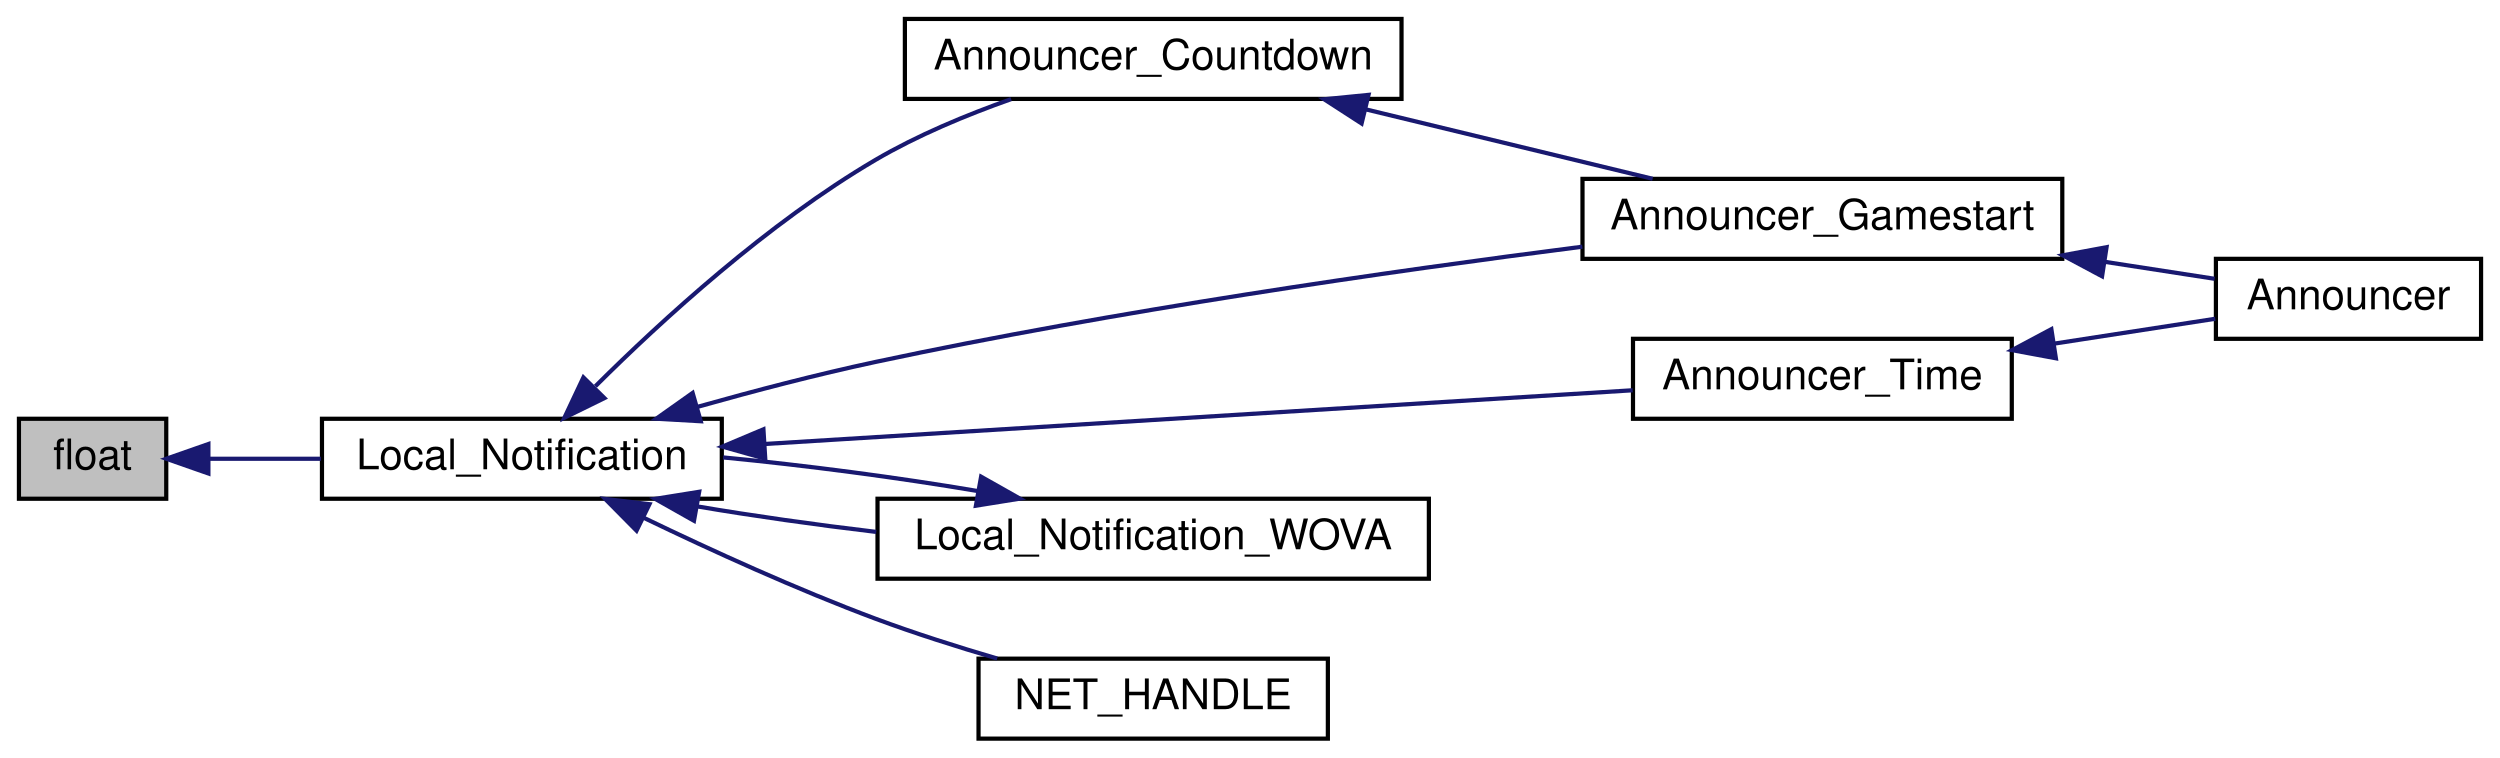
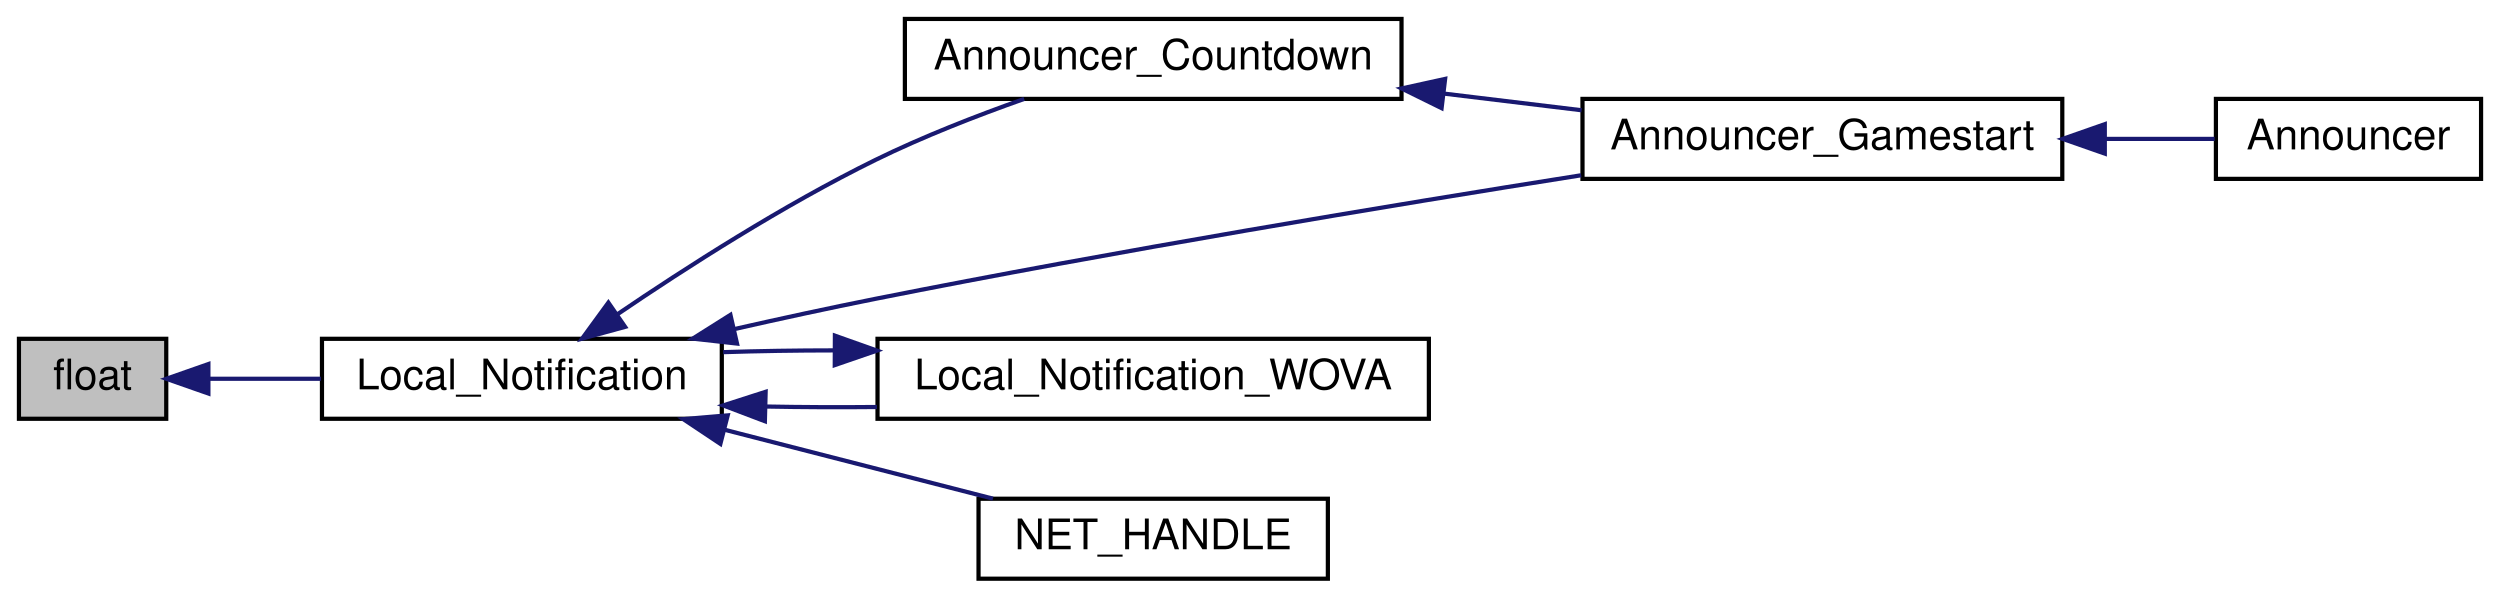
- <svg xmlns="http://www.w3.org/2000/svg" xmlns:xlink="http://www.w3.org/1999/xlink" width="594pt" height="180pt" viewBox="0.00 0.00 594.00 180.00">
-   <g id="graph0" class="graph" transform="scale(1 1) rotate(0) translate(4 176)">
+ <svg xmlns="http://www.w3.org/2000/svg" xmlns:xlink="http://www.w3.org/1999/xlink" width="594pt" height="142pt" viewBox="0.00 0.00 594.00 142.00">
+   <g id="graph0" class="graph" transform="scale(1 1) rotate(0) translate(4 138)">
    <g id="node1" class="node">
-       <polygon fill="#bfbfbf" stroke="black" points="0.5,-57.5 0.5,-76.5 35.5,-76.5 35.5,-57.5 0.5,-57.5" />
-       <text text-anchor="middle" x="18" y="-64.5" font-family="Helvetica,sans-Serif" font-size="10.00">float</text>
+       <polygon fill="#bfbfbf" stroke="black" points="0.5,-38.5 0.5,-57.5 35.5,-57.5 35.5,-38.5 0.5,-38.5" />
+       <text text-anchor="middle" x="18" y="-45.5" font-family="Helvetica,sans-Serif" font-size="10.00">float</text>
    </g>
    <g id="node2" class="node">
      <g id="a_node2">
        <a xlink:href="../../dc/de5/common_2notifications_2all_8qh.html#a4533800e729b98bacf130e45337d6e50" target="_top" xlink:title="Local_Notification">
-           <polygon fill="none" stroke="black" points="72.5,-57.5 72.5,-76.5 167.5,-76.5 167.5,-57.5 72.5,-57.5" />
-           <text text-anchor="middle" x="120" y="-64.5" font-family="Helvetica,sans-Serif" font-size="10.00">Local_Notification</text>
+           <polygon fill="none" stroke="black" points="72.5,-38.5 72.5,-57.5 167.5,-57.5 167.5,-38.5 72.5,-38.5" />
+           <text text-anchor="middle" x="120" y="-45.5" font-family="Helvetica,sans-Serif" font-size="10.00">Local_Notification</text>
        </a>
      </g>
    </g>
    <g id="edge1" class="edge">
-       <path fill="none" stroke="midnightblue" d="M45.577,-67C53.788,-67 63.089,-67 72.243,-67" />
-       <polygon fill="midnightblue" stroke="midnightblue" points="45.513,-63.5 35.513,-67 45.513,-70.5 45.513,-63.5" />
+       <path fill="none" stroke="midnightblue" d="M45.577,-48C53.788,-48 63.089,-48 72.243,-48" />
+       <polygon fill="midnightblue" stroke="midnightblue" points="45.513,-44.5 35.513,-48 45.513,-51.5 45.513,-44.5" />
    </g>
    <g id="node3" class="node">
      <g id="a_node3">
        <a xlink:href="../../da/df4/announcer_8qc.html#a0e97f430de68d1ece828f58a7570a460" target="_top" xlink:title="Announcer_Countdown">
-           <polygon fill="none" stroke="black" points="211,-152.5 211,-171.5 329,-171.5 329,-152.5 211,-152.5" />
-           <text text-anchor="middle" x="270" y="-159.5" font-family="Helvetica,sans-Serif" font-size="10.00">Announcer_Countdown</text>
+           <polygon fill="none" stroke="black" points="211,-114.5 211,-133.5 329,-133.5 329,-114.5 211,-114.5" />
+           <text text-anchor="middle" x="270" y="-121.5" font-family="Helvetica,sans-Serif" font-size="10.00">Announcer_Countdown</text>
        </a>
      </g>
    </g>
    <g id="edge2" class="edge">
-       <path fill="none" stroke="midnightblue" d="M137.471,-84.234C153.3,-99.987 178.514,-123.044 204,-138 213.96,-143.845 225.591,-148.681 236.238,-152.443" />
-       <polygon fill="midnightblue" stroke="midnightblue" points="139.607,-81.414 130.097,-76.743 134.618,-86.325 139.607,-81.414" />
+       <path fill="none" stroke="midnightblue" d="M142.622,-63.278C158.968,-74.393 182.238,-89.308 204,-100 215.228,-105.517 228.061,-110.512 239.342,-114.499" />
+       <polygon fill="midnightblue" stroke="midnightblue" points="144.526,-60.339 134.306,-57.544 140.552,-66.102 144.526,-60.339" />
    </g>
    <g id="node4" class="node">
      <g id="a_node4">
        <a xlink:href="../../da/df4/announcer_8qc.html#a6429db50567f691e555d27cb8a1bdb97" target="_top" xlink:title="Announcer_Gamestart">
-           <polygon fill="none" stroke="black" points="372,-114.5 372,-133.5 486,-133.5 486,-114.5 372,-114.5" />
-           <text text-anchor="middle" x="429" y="-121.5" font-family="Helvetica,sans-Serif" font-size="10.00">Announcer_Gamestart</text>
+           <polygon fill="none" stroke="black" points="372,-95.5 372,-114.5 486,-114.5 486,-95.5 372,-95.5" />
+           <text text-anchor="middle" x="429" y="-102.5" font-family="Helvetica,sans-Serif" font-size="10.00">Announcer_Gamestart</text>
        </a>
      </g>
    </g>
    <g id="edge5" class="edge">
-       <path fill="none" stroke="midnightblue" d="M161.783,-79.348C175.151,-83.114 190.134,-87.037 204,-90 260.738,-102.122 326.456,-111.562 371.971,-117.387" />
-       <polygon fill="midnightblue" stroke="midnightblue" points="162.497,-75.911 151.919,-76.517 160.566,-82.64 162.497,-75.911" />
+       <path fill="none" stroke="midnightblue" d="M170.482,-59.813C181.491,-62.306 193.122,-64.834 204,-67 260.867,-78.323 326.285,-89.172 371.683,-96.358" />
+       <polygon fill="midnightblue" stroke="midnightblue" points="171.116,-56.368 160.586,-57.546 169.552,-63.191 171.116,-56.368" />
    </g>
    <g id="node6" class="node">
      <g id="a_node6">
-         <a xlink:href="../../da/df4/announcer_8qc.html#a208f21df98f913db80920e91f35c10b0" target="_top" xlink:title="Announcer_Time">
-           <polygon fill="none" stroke="black" points="384,-76.5 384,-95.5 474,-95.5 474,-76.5 384,-76.5" />
-           <text text-anchor="middle" x="429" y="-83.5" font-family="Helvetica,sans-Serif" font-size="10.00">Announcer_Time</text>
-         </a>
-       </g>
-     </g>
-     <g id="edge6" class="edge">
-       <path fill="none" stroke="midnightblue" d="M177.616,-70.504C237.158,-74.189 329.594,-79.91 383.928,-83.272" />
-       <polygon fill="midnightblue" stroke="midnightblue" points="177.824,-67.01 167.627,-69.886 177.391,-73.997 177.824,-67.01" />
-     </g>
-     <g id="node7" class="node">
-       <g id="a_node7">
        <a xlink:href="../../dc/de5/common_2notifications_2all_8qh.html#ab191ea2d6864d62cf12f82140b351f66" target="_top" xlink:title="glue for networking, forwards to Local_Notification ">
          <polygon fill="none" stroke="black" points="204.5,-38.5 204.5,-57.5 335.5,-57.5 335.5,-38.5 204.5,-38.5" />
          <text text-anchor="middle" x="270" y="-45.5" font-family="Helvetica,sans-Serif" font-size="10.00">Local_Notification_WOVA</text>
        </a>
      </g>
    </g>
-     <g id="edge8" class="edge">
-       <path fill="none" stroke="midnightblue" d="M161.773,-55.661C174.899,-53.43 189.786,-51.319 204.199,-49.616" />
-       <polygon fill="midnightblue" stroke="midnightblue" points="160.892,-52.263 151.666,-57.471 162.126,-59.153 160.892,-52.263" />
+     <g id="edge6" class="edge">
+       <path fill="none" stroke="midnightblue" d="M177.832,-41.414C186.511,-41.245 195.523,-41.207 204.354,-41.298" />
+       <polygon fill="midnightblue" stroke="midnightblue" points="177.735,-37.915 167.828,-41.672 177.915,-44.913 177.735,-37.915" />
    </g>
-     <g id="node8" class="node">
-       <g id="a_node8">
+     <g id="node7" class="node">
+       <g id="a_node7">
        <a xlink:href="../../df/d30/client_2main_8qc.html#a6df675d5ce651f8a28f9d6a958c42b37" target="_top" xlink:title="NET_HANDLE">
          <polygon fill="none" stroke="black" points="228.5,-0.5 228.5,-19.5 311.5,-19.5 311.5,-0.5 228.5,-0.5" />
          <text text-anchor="middle" x="270" y="-7.5" font-family="Helvetica,sans-Serif" font-size="10.00">NET_HANDLE</text>
        </a>
      </g>
    </g>
-     <g id="edge10" class="edge">
-       <path fill="none" stroke="midnightblue" d="M149.045,-52.929C164.931,-45.272 185.308,-35.969 204,-29 213.254,-25.55 223.433,-22.318 232.934,-19.533" />
-       <polygon fill="midnightblue" stroke="midnightblue" points="147.24,-49.915 139.789,-57.448 150.311,-56.205 147.24,-49.915" />
+     <g id="edge8" class="edge">
+       <path fill="none" stroke="midnightblue" d="M168.173,-35.888C188.786,-30.596 212.609,-24.479 231.922,-19.52" />
+       <polygon fill="midnightblue" stroke="midnightblue" points="167.162,-32.534 158.347,-38.411 168.903,-39.314 167.162,-32.534" />
    </g>
    <g id="edge3" class="edge">
-       <path fill="none" stroke="midnightblue" d="M320.447,-150.032C342.448,-144.707 367.994,-138.524 388.667,-133.52" />
-       <polygon fill="midnightblue" stroke="midnightblue" points="319.514,-146.657 310.618,-152.411 321.16,-153.46 319.514,-146.657" />
+       <path fill="none" stroke="midnightblue" d="M338.97,-115.774C349.923,-114.449 361.154,-113.09 371.791,-111.802" />
+       <polygon fill="midnightblue" stroke="midnightblue" points="338.522,-112.303 329.015,-116.979 339.363,-119.252 338.522,-112.303" />
    </g>
    <g id="node5" class="node">
      <g id="a_node5">
        <a xlink:href="../../df/d71/announcer_8qh.html#abb5b4637e37634b1b1ccc43540b8b369" target="_top" xlink:title="Announcer">
          <polygon fill="none" stroke="black" points="522.5,-95.5 522.5,-114.5 585.5,-114.5 585.5,-95.5 522.5,-95.5" />
          <text text-anchor="middle" x="554" y="-102.5" font-family="Helvetica,sans-Serif" font-size="10.00">Announcer</text>
        </a>
      </g>
    </g>
    <g id="edge4" class="edge">
-       <path fill="none" stroke="midnightblue" d="M496.021,-113.802C505.15,-112.391 514.146,-111.002 522.197,-109.758" />
-       <polygon fill="midnightblue" stroke="midnightblue" points="495.449,-110.348 486.101,-115.334 496.518,-117.266 495.449,-110.348" />
+       <path fill="none" stroke="midnightblue" d="M496.312,-105C505.342,-105 514.232,-105 522.197,-105" />
+       <polygon fill="midnightblue" stroke="midnightblue" points="496.101,-101.5 486.101,-105 496.101,-108.5 496.101,-101.5" />
    </g>
    <g id="edge7" class="edge">
-       <path fill="none" stroke="midnightblue" d="M483.976,-94.338C497.116,-96.368 510.721,-98.469 522.344,-100.264" />
-       <polygon fill="midnightblue" stroke="midnightblue" points="484.476,-90.874 474.058,-92.806 483.407,-97.791 484.476,-90.874" />
-     </g>
-     <g id="edge9" class="edge">
-       <path fill="none" stroke="midnightblue" d="M228.338,-59.32C209.603,-62.508 187.264,-65.452 167.828,-67.316" />
-       <polygon fill="midnightblue" stroke="midnightblue" points="229.108,-62.738 238.334,-57.529 227.874,-55.848 229.108,-62.738" />
+       <path fill="none" stroke="midnightblue" d="M194.225,-54.75C185.234,-54.742 176.258,-54.602 167.828,-54.328" />
+       <polygon fill="midnightblue" stroke="midnightblue" points="194.371,-58.249 204.354,-54.702 194.338,-51.249 194.371,-58.249" />
    </g>
  </g>
</svg>
